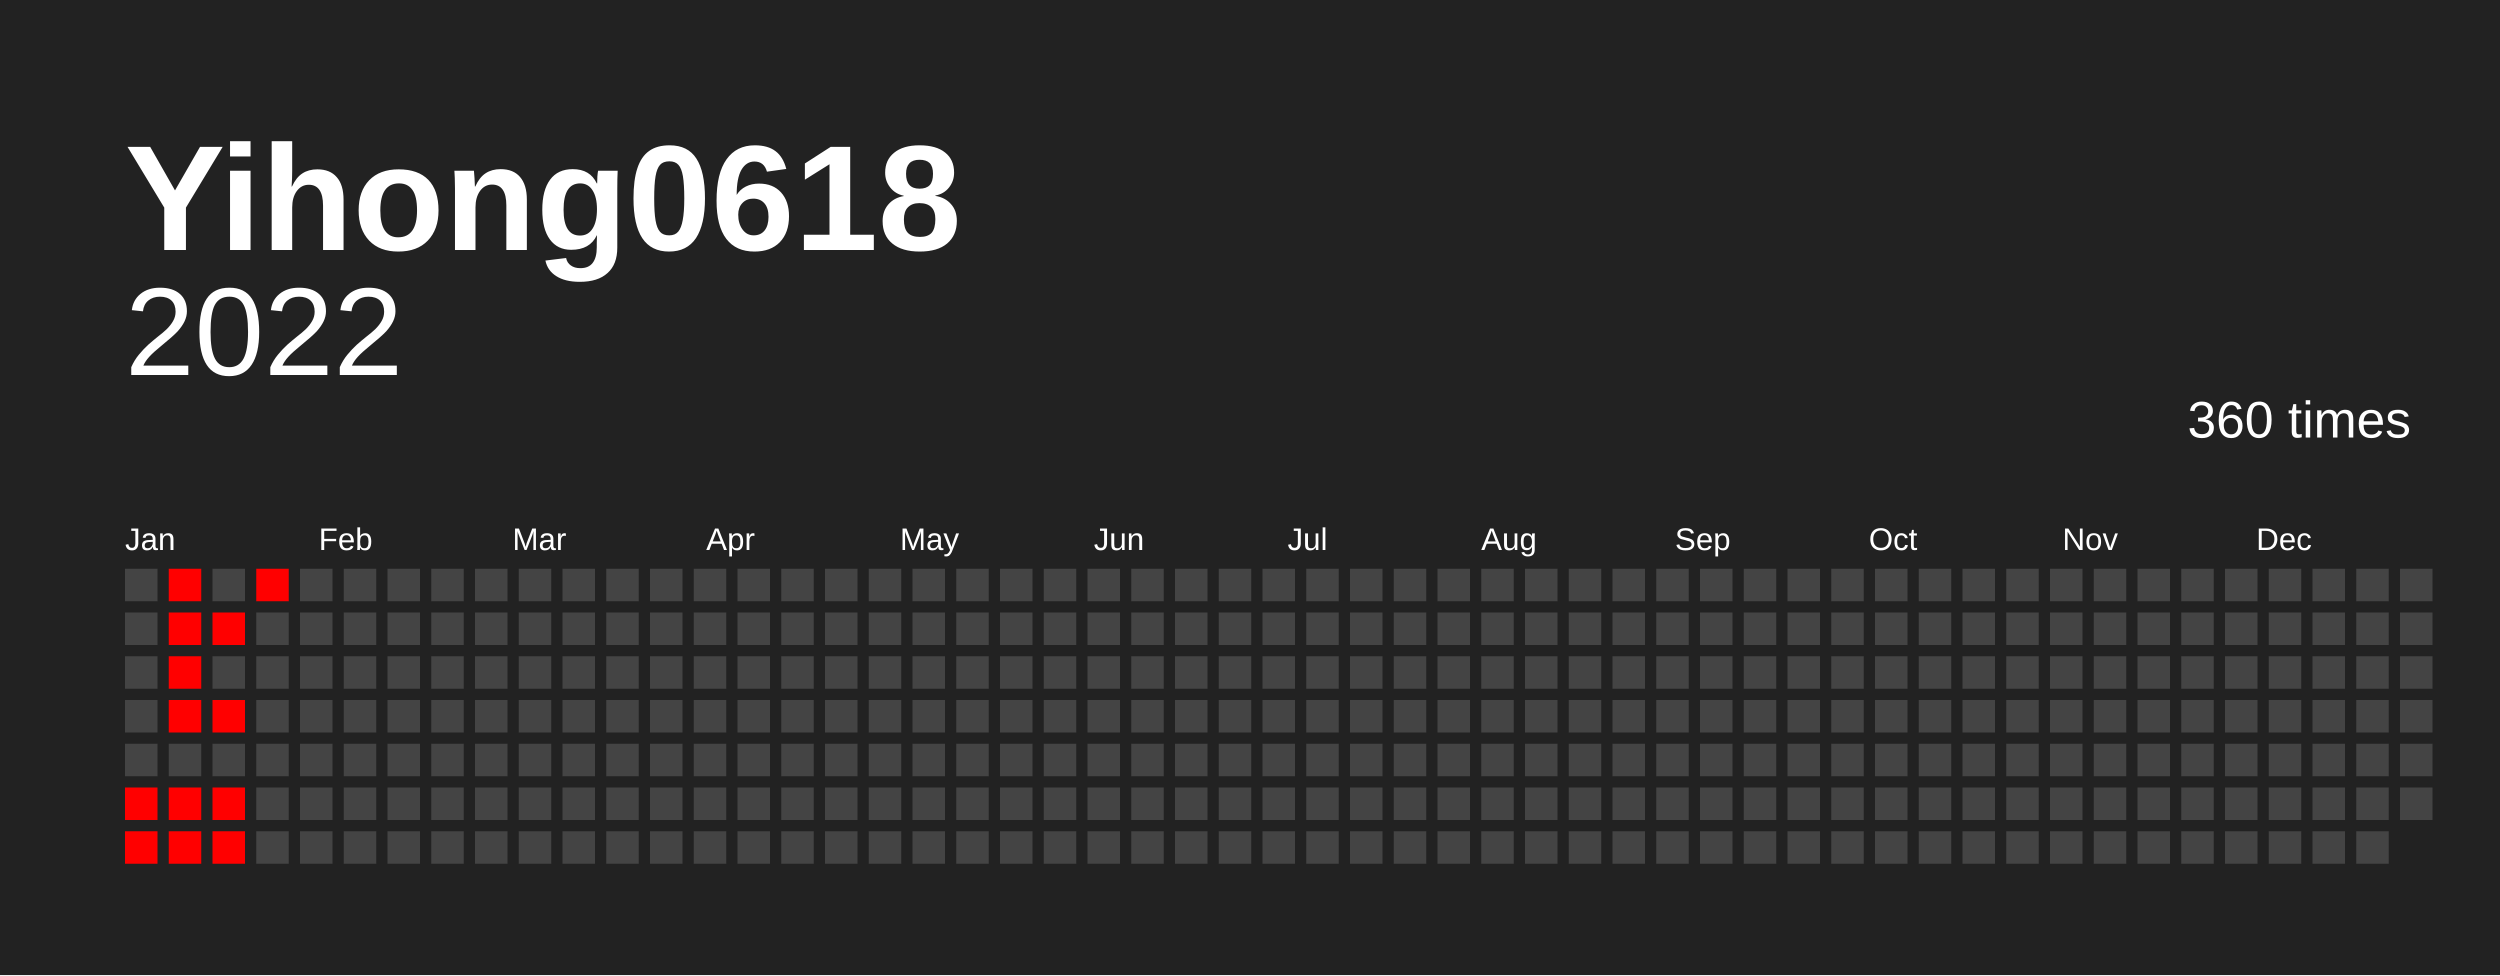
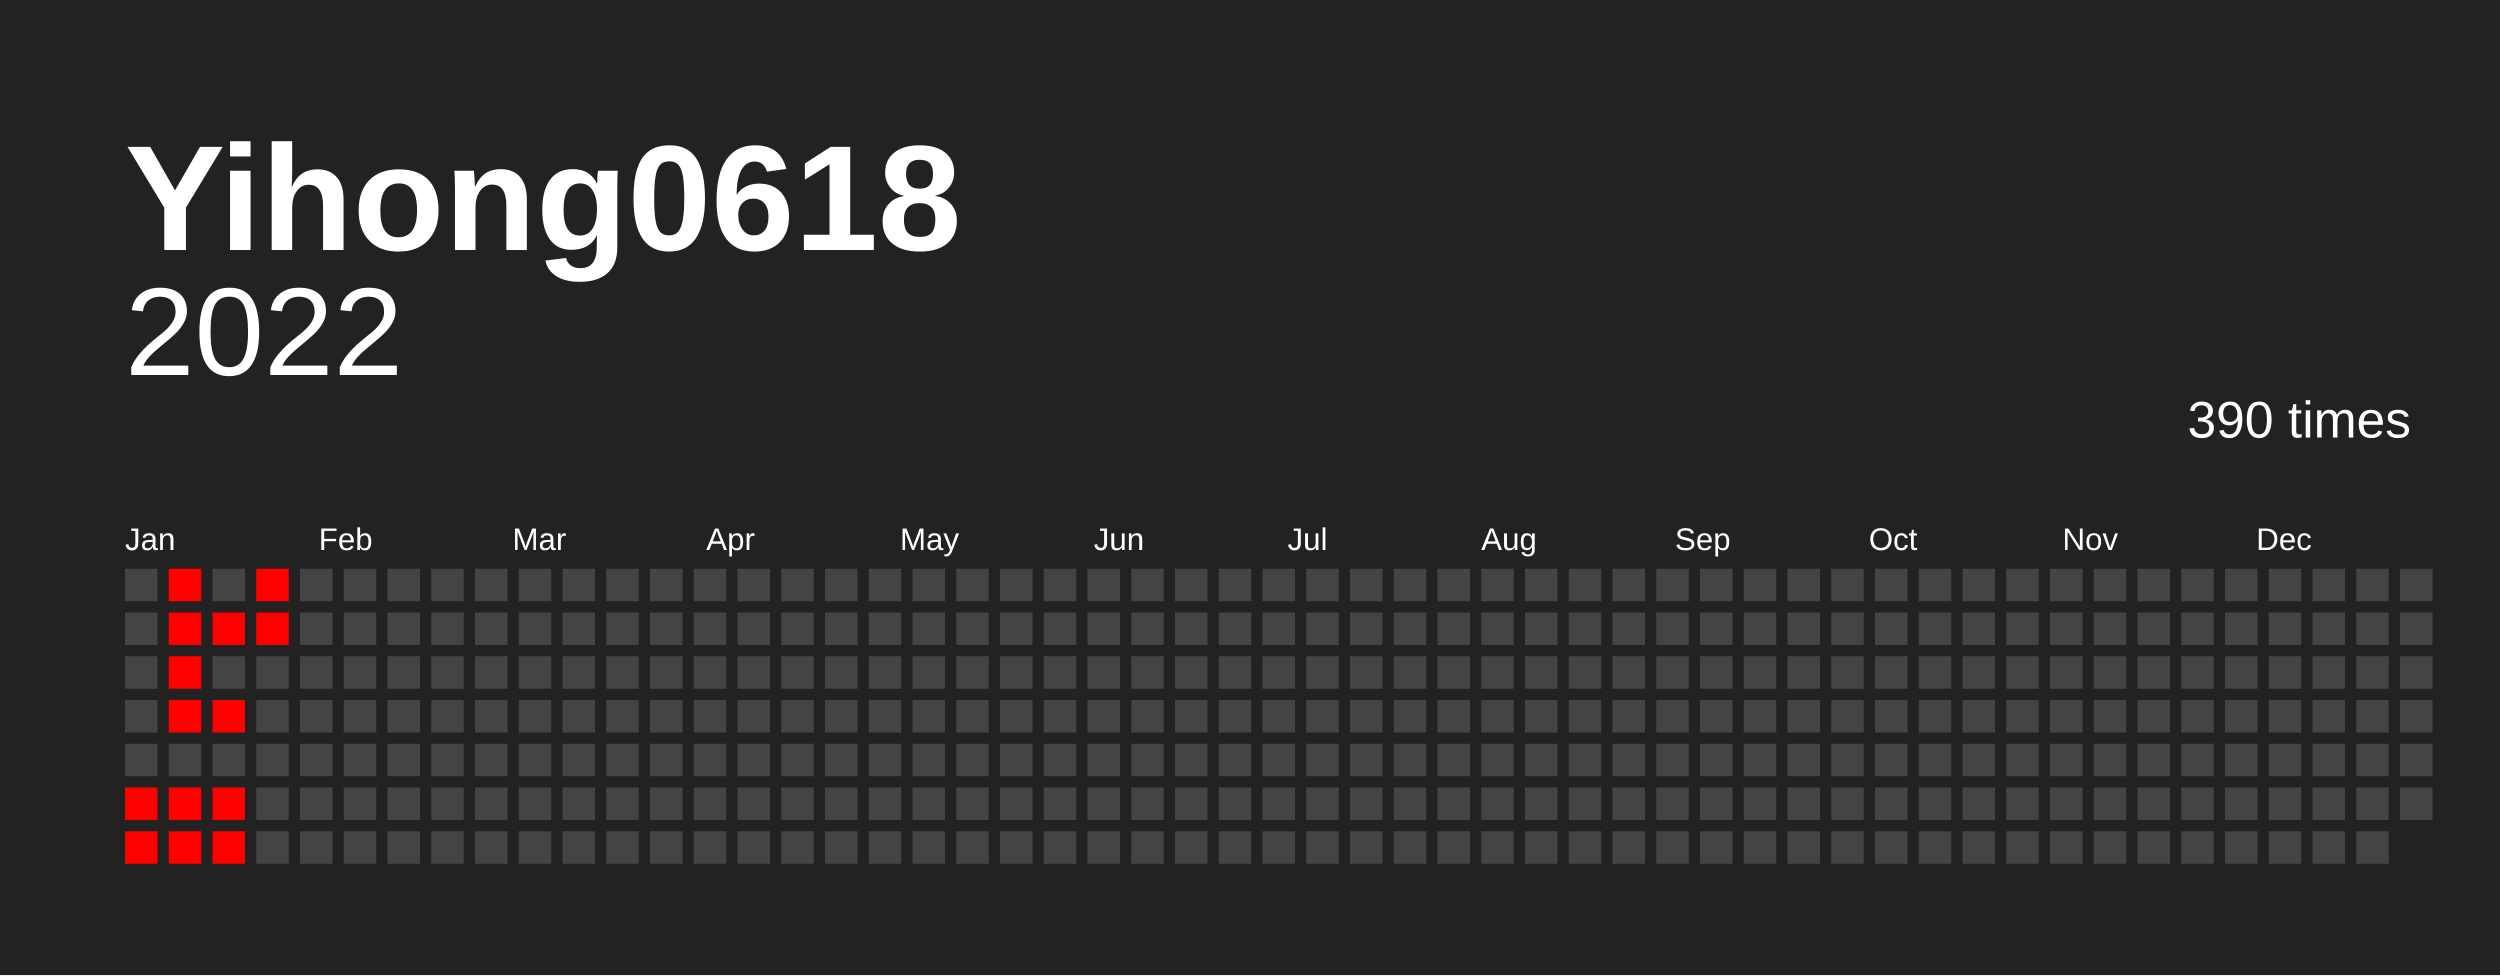
<svg xmlns="http://www.w3.org/2000/svg" baseProfile="full" height="78mm" version="1.1" viewBox="0,0,200,78" width="200mm">
  <defs />
  <rect fill="#222222" height="78" width="200" x="0" y="0" />
  <text fill="#FFFFFF" style="font-size:12px; font-family:Arial; font-weight:bold;" x="10" y="20">Yihong0618</text>
  <text alignment-baseline="hanging" fill="#FFFFFF" style="font-size:10.0px; font-family:Arial;" x="10" y="30">2022</text>
-   <text alignment-baseline="hanging" fill="#FFFFFF" style="font-size:4.125px; font-family:Arial;" x="175" y="35">360 times</text>
+   <text alignment-baseline="hanging" fill="#FFFFFF" style="font-size:4.125px; font-family:Arial;" x="175" y="35">390 times</text>
  <text fill="#FFFFFF" style="font-size:2.5px; font-family:Arial" x="10.0" y="44">Jan</text>
  <text fill="#FFFFFF" style="font-size:2.5px; font-family:Arial" x="25.5" y="44">Feb</text>
  <text fill="#FFFFFF" style="font-size:2.5px; font-family:Arial" x="41.0" y="44">Mar</text>
  <text fill="#FFFFFF" style="font-size:2.5px; font-family:Arial" x="56.5" y="44">Apr</text>
  <text fill="#FFFFFF" style="font-size:2.5px; font-family:Arial" x="72.0" y="44">May</text>
  <text fill="#FFFFFF" style="font-size:2.5px; font-family:Arial" x="87.5" y="44">Jun</text>
  <text fill="#FFFFFF" style="font-size:2.5px; font-family:Arial" x="103.0" y="44">Jul</text>
  <text fill="#FFFFFF" style="font-size:2.5px; font-family:Arial" x="118.5" y="44">Aug</text>
  <text fill="#FFFFFF" style="font-size:2.5px; font-family:Arial" x="134.0" y="44">Sep</text>
  <text fill="#FFFFFF" style="font-size:2.5px; font-family:Arial" x="149.5" y="44">Oct</text>
  <text fill="#FFFFFF" style="font-size:2.5px; font-family:Arial" x="165.0" y="44">Nov</text>
  <text fill="#FFFFFF" style="font-size:2.5px; font-family:Arial" x="180.5" y="44">Dec</text>
  <rect fill="#444444" height="2.6" width="2.6" x="10.0" y="45.5" />
  <rect fill="#444444" height="2.6" width="2.6" x="10.0" y="49.0" />
  <rect fill="#444444" height="2.6" width="2.6" x="10.0" y="52.5" />
  <rect fill="#444444" height="2.6" width="2.6" x="10.0" y="56.0" />
  <rect fill="#444444" height="2.6" width="2.6" x="10.0" y="59.5" />
  <rect fill="red" height="2.6" width="2.6" x="10.0" y="63.0" />
  <rect fill="red" height="2.6" width="2.6" x="10.0" y="66.5" />
  <rect fill="red" height="2.6" width="2.6" x="13.5" y="45.5" />
  <rect fill="red" height="2.6" width="2.6" x="13.5" y="49.0" />
  <rect fill="red" height="2.6" width="2.6" x="13.5" y="52.5" />
  <rect fill="red" height="2.6" width="2.6" x="13.5" y="56.0" />
  <rect fill="#444444" height="2.6" width="2.6" x="13.5" y="59.5" />
  <rect fill="red" height="2.6" width="2.6" x="13.5" y="63.0" />
  <rect fill="red" height="2.6" width="2.6" x="13.5" y="66.5" />
  <rect fill="#444444" height="2.6" width="2.6" x="17.0" y="45.5" />
  <rect fill="red" height="2.6" width="2.6" x="17.0" y="49.0" />
  <rect fill="#444444" height="2.6" width="2.6" x="17.0" y="52.5" />
  <rect fill="red" height="2.6" width="2.6" x="17.0" y="56.0" />
  <rect fill="#444444" height="2.6" width="2.6" x="17.0" y="59.5" />
  <rect fill="red" height="2.6" width="2.6" x="17.0" y="63.0" />
  <rect fill="red" height="2.6" width="2.6" x="17.0" y="66.5" />
  <rect fill="red" height="2.6" width="2.6" x="20.5" y="45.5" />
-   <rect fill="#444444" height="2.6" width="2.6" x="20.5" y="49.0" />
+   <rect fill="red" height="2.6" width="2.6" x="20.5" y="49.0" />
  <rect fill="#444444" height="2.6" width="2.6" x="20.5" y="52.5" />
  <rect fill="#444444" height="2.6" width="2.6" x="20.5" y="56.0" />
  <rect fill="#444444" height="2.6" width="2.6" x="20.5" y="59.5" />
  <rect fill="#444444" height="2.6" width="2.6" x="20.5" y="63.0" />
  <rect fill="#444444" height="2.6" width="2.6" x="20.5" y="66.5" />
  <rect fill="#444444" height="2.6" width="2.6" x="24.0" y="45.5" />
  <rect fill="#444444" height="2.6" width="2.6" x="24.0" y="49.0" />
  <rect fill="#444444" height="2.6" width="2.6" x="24.0" y="52.5" />
  <rect fill="#444444" height="2.6" width="2.6" x="24.0" y="56.0" />
  <rect fill="#444444" height="2.6" width="2.6" x="24.0" y="59.5" />
  <rect fill="#444444" height="2.6" width="2.6" x="24.0" y="63.0" />
  <rect fill="#444444" height="2.6" width="2.6" x="24.0" y="66.5" />
  <rect fill="#444444" height="2.6" width="2.6" x="27.5" y="45.5" />
  <rect fill="#444444" height="2.6" width="2.6" x="27.5" y="49.0" />
  <rect fill="#444444" height="2.6" width="2.6" x="27.5" y="52.5" />
  <rect fill="#444444" height="2.6" width="2.6" x="27.5" y="56.0" />
  <rect fill="#444444" height="2.6" width="2.6" x="27.5" y="59.5" />
  <rect fill="#444444" height="2.6" width="2.6" x="27.5" y="63.0" />
  <rect fill="#444444" height="2.6" width="2.6" x="27.5" y="66.5" />
  <rect fill="#444444" height="2.6" width="2.6" x="31.0" y="45.5" />
  <rect fill="#444444" height="2.6" width="2.6" x="31.0" y="49.0" />
  <rect fill="#444444" height="2.6" width="2.6" x="31.0" y="52.5" />
  <rect fill="#444444" height="2.6" width="2.6" x="31.0" y="56.0" />
  <rect fill="#444444" height="2.6" width="2.6" x="31.0" y="59.5" />
  <rect fill="#444444" height="2.6" width="2.6" x="31.0" y="63.0" />
  <rect fill="#444444" height="2.6" width="2.6" x="31.0" y="66.5" />
  <rect fill="#444444" height="2.6" width="2.6" x="34.5" y="45.5" />
  <rect fill="#444444" height="2.6" width="2.6" x="34.5" y="49.0" />
  <rect fill="#444444" height="2.6" width="2.6" x="34.5" y="52.5" />
  <rect fill="#444444" height="2.6" width="2.6" x="34.5" y="56.0" />
  <rect fill="#444444" height="2.6" width="2.6" x="34.5" y="59.5" />
  <rect fill="#444444" height="2.6" width="2.6" x="34.5" y="63.0" />
  <rect fill="#444444" height="2.6" width="2.6" x="34.5" y="66.5" />
  <rect fill="#444444" height="2.6" width="2.6" x="38.0" y="45.5" />
  <rect fill="#444444" height="2.6" width="2.6" x="38.0" y="49.0" />
  <rect fill="#444444" height="2.6" width="2.6" x="38.0" y="52.5" />
  <rect fill="#444444" height="2.6" width="2.6" x="38.0" y="56.0" />
  <rect fill="#444444" height="2.6" width="2.6" x="38.0" y="59.5" />
  <rect fill="#444444" height="2.6" width="2.6" x="38.0" y="63.0" />
  <rect fill="#444444" height="2.6" width="2.6" x="38.0" y="66.5" />
  <rect fill="#444444" height="2.6" width="2.6" x="41.5" y="45.5" />
  <rect fill="#444444" height="2.6" width="2.6" x="41.5" y="49.0" />
  <rect fill="#444444" height="2.6" width="2.6" x="41.5" y="52.5" />
  <rect fill="#444444" height="2.6" width="2.6" x="41.5" y="56.0" />
  <rect fill="#444444" height="2.6" width="2.6" x="41.5" y="59.5" />
  <rect fill="#444444" height="2.6" width="2.6" x="41.5" y="63.0" />
  <rect fill="#444444" height="2.6" width="2.6" x="41.5" y="66.5" />
  <rect fill="#444444" height="2.6" width="2.6" x="45.0" y="45.5" />
  <rect fill="#444444" height="2.6" width="2.6" x="45.0" y="49.0" />
  <rect fill="#444444" height="2.6" width="2.6" x="45.0" y="52.5" />
  <rect fill="#444444" height="2.6" width="2.6" x="45.0" y="56.0" />
  <rect fill="#444444" height="2.6" width="2.6" x="45.0" y="59.5" />
  <rect fill="#444444" height="2.6" width="2.6" x="45.0" y="63.0" />
  <rect fill="#444444" height="2.6" width="2.6" x="45.0" y="66.5" />
  <rect fill="#444444" height="2.6" width="2.6" x="48.5" y="45.5" />
  <rect fill="#444444" height="2.6" width="2.6" x="48.5" y="49.0" />
  <rect fill="#444444" height="2.6" width="2.6" x="48.5" y="52.5" />
  <rect fill="#444444" height="2.6" width="2.6" x="48.5" y="56.0" />
  <rect fill="#444444" height="2.6" width="2.6" x="48.5" y="59.5" />
  <rect fill="#444444" height="2.6" width="2.6" x="48.5" y="63.0" />
  <rect fill="#444444" height="2.6" width="2.6" x="48.5" y="66.5" />
  <rect fill="#444444" height="2.6" width="2.6" x="52.0" y="45.5" />
  <rect fill="#444444" height="2.6" width="2.6" x="52.0" y="49.0" />
  <rect fill="#444444" height="2.6" width="2.6" x="52.0" y="52.5" />
  <rect fill="#444444" height="2.6" width="2.6" x="52.0" y="56.0" />
  <rect fill="#444444" height="2.6" width="2.6" x="52.0" y="59.5" />
  <rect fill="#444444" height="2.6" width="2.6" x="52.0" y="63.0" />
  <rect fill="#444444" height="2.6" width="2.6" x="52.0" y="66.5" />
  <rect fill="#444444" height="2.6" width="2.6" x="55.5" y="45.5" />
  <rect fill="#444444" height="2.6" width="2.6" x="55.5" y="49.0" />
  <rect fill="#444444" height="2.6" width="2.6" x="55.5" y="52.5" />
  <rect fill="#444444" height="2.6" width="2.6" x="55.5" y="56.0" />
  <rect fill="#444444" height="2.6" width="2.6" x="55.5" y="59.5" />
  <rect fill="#444444" height="2.6" width="2.6" x="55.5" y="63.0" />
  <rect fill="#444444" height="2.6" width="2.6" x="55.5" y="66.5" />
  <rect fill="#444444" height="2.6" width="2.6" x="59.0" y="45.5" />
  <rect fill="#444444" height="2.6" width="2.6" x="59.0" y="49.0" />
  <rect fill="#444444" height="2.6" width="2.6" x="59.0" y="52.5" />
  <rect fill="#444444" height="2.6" width="2.6" x="59.0" y="56.0" />
  <rect fill="#444444" height="2.6" width="2.6" x="59.0" y="59.5" />
  <rect fill="#444444" height="2.6" width="2.6" x="59.0" y="63.0" />
  <rect fill="#444444" height="2.6" width="2.6" x="59.0" y="66.5" />
  <rect fill="#444444" height="2.6" width="2.6" x="62.5" y="45.5" />
  <rect fill="#444444" height="2.6" width="2.6" x="62.5" y="49.0" />
  <rect fill="#444444" height="2.6" width="2.6" x="62.5" y="52.5" />
  <rect fill="#444444" height="2.6" width="2.6" x="62.5" y="56.0" />
  <rect fill="#444444" height="2.6" width="2.6" x="62.5" y="59.5" />
  <rect fill="#444444" height="2.6" width="2.6" x="62.5" y="63.0" />
  <rect fill="#444444" height="2.6" width="2.6" x="62.5" y="66.5" />
  <rect fill="#444444" height="2.6" width="2.6" x="66.0" y="45.5" />
  <rect fill="#444444" height="2.6" width="2.6" x="66.0" y="49.0" />
  <rect fill="#444444" height="2.6" width="2.6" x="66.0" y="52.5" />
  <rect fill="#444444" height="2.6" width="2.6" x="66.0" y="56.0" />
  <rect fill="#444444" height="2.6" width="2.6" x="66.0" y="59.5" />
  <rect fill="#444444" height="2.6" width="2.6" x="66.0" y="63.0" />
  <rect fill="#444444" height="2.6" width="2.6" x="66.0" y="66.5" />
  <rect fill="#444444" height="2.6" width="2.6" x="69.5" y="45.5" />
  <rect fill="#444444" height="2.6" width="2.6" x="69.5" y="49.0" />
  <rect fill="#444444" height="2.6" width="2.6" x="69.5" y="52.5" />
  <rect fill="#444444" height="2.6" width="2.6" x="69.5" y="56.0" />
  <rect fill="#444444" height="2.6" width="2.6" x="69.5" y="59.5" />
  <rect fill="#444444" height="2.6" width="2.6" x="69.5" y="63.0" />
  <rect fill="#444444" height="2.6" width="2.6" x="69.5" y="66.5" />
  <rect fill="#444444" height="2.6" width="2.6" x="73.0" y="45.5" />
  <rect fill="#444444" height="2.6" width="2.6" x="73.0" y="49.0" />
  <rect fill="#444444" height="2.6" width="2.6" x="73.0" y="52.5" />
  <rect fill="#444444" height="2.6" width="2.6" x="73.0" y="56.0" />
  <rect fill="#444444" height="2.6" width="2.6" x="73.0" y="59.5" />
  <rect fill="#444444" height="2.6" width="2.6" x="73.0" y="63.0" />
  <rect fill="#444444" height="2.6" width="2.6" x="73.0" y="66.5" />
  <rect fill="#444444" height="2.6" width="2.6" x="76.5" y="45.5" />
  <rect fill="#444444" height="2.6" width="2.6" x="76.5" y="49.0" />
  <rect fill="#444444" height="2.6" width="2.6" x="76.5" y="52.5" />
  <rect fill="#444444" height="2.6" width="2.6" x="76.5" y="56.0" />
  <rect fill="#444444" height="2.6" width="2.6" x="76.5" y="59.5" />
  <rect fill="#444444" height="2.6" width="2.6" x="76.5" y="63.0" />
  <rect fill="#444444" height="2.6" width="2.6" x="76.5" y="66.5" />
  <rect fill="#444444" height="2.6" width="2.6" x="80.0" y="45.5" />
  <rect fill="#444444" height="2.6" width="2.6" x="80.0" y="49.0" />
  <rect fill="#444444" height="2.6" width="2.6" x="80.0" y="52.5" />
  <rect fill="#444444" height="2.6" width="2.6" x="80.0" y="56.0" />
  <rect fill="#444444" height="2.6" width="2.6" x="80.0" y="59.5" />
  <rect fill="#444444" height="2.6" width="2.6" x="80.0" y="63.0" />
  <rect fill="#444444" height="2.6" width="2.6" x="80.0" y="66.5" />
  <rect fill="#444444" height="2.6" width="2.6" x="83.5" y="45.5" />
  <rect fill="#444444" height="2.6" width="2.6" x="83.5" y="49.0" />
  <rect fill="#444444" height="2.6" width="2.6" x="83.5" y="52.5" />
  <rect fill="#444444" height="2.6" width="2.6" x="83.5" y="56.0" />
  <rect fill="#444444" height="2.6" width="2.6" x="83.5" y="59.5" />
  <rect fill="#444444" height="2.6" width="2.6" x="83.5" y="63.0" />
  <rect fill="#444444" height="2.6" width="2.6" x="83.5" y="66.5" />
  <rect fill="#444444" height="2.6" width="2.6" x="87.0" y="45.5" />
  <rect fill="#444444" height="2.6" width="2.6" x="87.0" y="49.0" />
  <rect fill="#444444" height="2.6" width="2.6" x="87.0" y="52.5" />
  <rect fill="#444444" height="2.6" width="2.6" x="87.0" y="56.0" />
  <rect fill="#444444" height="2.6" width="2.6" x="87.0" y="59.5" />
  <rect fill="#444444" height="2.6" width="2.6" x="87.0" y="63.0" />
  <rect fill="#444444" height="2.6" width="2.6" x="87.0" y="66.5" />
  <rect fill="#444444" height="2.6" width="2.6" x="90.5" y="45.5" />
  <rect fill="#444444" height="2.6" width="2.6" x="90.5" y="49.0" />
  <rect fill="#444444" height="2.6" width="2.6" x="90.5" y="52.5" />
  <rect fill="#444444" height="2.6" width="2.6" x="90.5" y="56.0" />
  <rect fill="#444444" height="2.6" width="2.6" x="90.5" y="59.5" />
  <rect fill="#444444" height="2.6" width="2.6" x="90.5" y="63.0" />
  <rect fill="#444444" height="2.6" width="2.6" x="90.5" y="66.5" />
  <rect fill="#444444" height="2.6" width="2.6" x="94.0" y="45.5" />
  <rect fill="#444444" height="2.6" width="2.6" x="94.0" y="49.0" />
  <rect fill="#444444" height="2.6" width="2.6" x="94.0" y="52.5" />
  <rect fill="#444444" height="2.6" width="2.6" x="94.0" y="56.0" />
  <rect fill="#444444" height="2.6" width="2.6" x="94.0" y="59.5" />
  <rect fill="#444444" height="2.6" width="2.6" x="94.0" y="63.0" />
  <rect fill="#444444" height="2.6" width="2.6" x="94.0" y="66.5" />
  <rect fill="#444444" height="2.6" width="2.6" x="97.5" y="45.5" />
  <rect fill="#444444" height="2.6" width="2.6" x="97.5" y="49.0" />
  <rect fill="#444444" height="2.6" width="2.6" x="97.5" y="52.5" />
  <rect fill="#444444" height="2.6" width="2.6" x="97.5" y="56.0" />
  <rect fill="#444444" height="2.6" width="2.6" x="97.5" y="59.5" />
  <rect fill="#444444" height="2.6" width="2.6" x="97.5" y="63.0" />
  <rect fill="#444444" height="2.6" width="2.6" x="97.5" y="66.5" />
  <rect fill="#444444" height="2.6" width="2.6" x="101.0" y="45.5" />
  <rect fill="#444444" height="2.6" width="2.6" x="101.0" y="49.0" />
  <rect fill="#444444" height="2.6" width="2.6" x="101.0" y="52.5" />
  <rect fill="#444444" height="2.6" width="2.6" x="101.0" y="56.0" />
  <rect fill="#444444" height="2.6" width="2.6" x="101.0" y="59.5" />
  <rect fill="#444444" height="2.6" width="2.6" x="101.0" y="63.0" />
  <rect fill="#444444" height="2.6" width="2.6" x="101.0" y="66.5" />
  <rect fill="#444444" height="2.6" width="2.6" x="104.5" y="45.5" />
  <rect fill="#444444" height="2.6" width="2.6" x="104.5" y="49.0" />
  <rect fill="#444444" height="2.6" width="2.6" x="104.5" y="52.5" />
  <rect fill="#444444" height="2.6" width="2.6" x="104.5" y="56.0" />
  <rect fill="#444444" height="2.6" width="2.6" x="104.5" y="59.5" />
  <rect fill="#444444" height="2.6" width="2.6" x="104.5" y="63.0" />
  <rect fill="#444444" height="2.6" width="2.6" x="104.5" y="66.5" />
  <rect fill="#444444" height="2.6" width="2.6" x="108.0" y="45.5" />
  <rect fill="#444444" height="2.6" width="2.6" x="108.0" y="49.0" />
  <rect fill="#444444" height="2.6" width="2.6" x="108.0" y="52.5" />
  <rect fill="#444444" height="2.6" width="2.6" x="108.0" y="56.0" />
  <rect fill="#444444" height="2.6" width="2.6" x="108.0" y="59.5" />
  <rect fill="#444444" height="2.6" width="2.6" x="108.0" y="63.0" />
  <rect fill="#444444" height="2.6" width="2.6" x="108.0" y="66.5" />
  <rect fill="#444444" height="2.6" width="2.6" x="111.5" y="45.5" />
  <rect fill="#444444" height="2.6" width="2.6" x="111.5" y="49.0" />
  <rect fill="#444444" height="2.6" width="2.6" x="111.5" y="52.5" />
  <rect fill="#444444" height="2.6" width="2.6" x="111.5" y="56.0" />
  <rect fill="#444444" height="2.6" width="2.6" x="111.5" y="59.5" />
  <rect fill="#444444" height="2.6" width="2.6" x="111.5" y="63.0" />
  <rect fill="#444444" height="2.6" width="2.6" x="111.5" y="66.5" />
  <rect fill="#444444" height="2.6" width="2.6" x="115.0" y="45.5" />
  <rect fill="#444444" height="2.6" width="2.6" x="115.0" y="49.0" />
  <rect fill="#444444" height="2.6" width="2.6" x="115.0" y="52.5" />
  <rect fill="#444444" height="2.6" width="2.6" x="115.0" y="56.0" />
  <rect fill="#444444" height="2.6" width="2.6" x="115.0" y="59.5" />
  <rect fill="#444444" height="2.6" width="2.6" x="115.0" y="63.0" />
  <rect fill="#444444" height="2.6" width="2.6" x="115.0" y="66.5" />
  <rect fill="#444444" height="2.6" width="2.6" x="118.5" y="45.5" />
  <rect fill="#444444" height="2.6" width="2.6" x="118.5" y="49.0" />
  <rect fill="#444444" height="2.6" width="2.6" x="118.5" y="52.5" />
  <rect fill="#444444" height="2.6" width="2.6" x="118.5" y="56.0" />
  <rect fill="#444444" height="2.6" width="2.6" x="118.5" y="59.5" />
  <rect fill="#444444" height="2.6" width="2.6" x="118.5" y="63.0" />
  <rect fill="#444444" height="2.6" width="2.6" x="118.5" y="66.5" />
  <rect fill="#444444" height="2.6" width="2.6" x="122.0" y="45.5" />
  <rect fill="#444444" height="2.6" width="2.6" x="122.0" y="49.0" />
  <rect fill="#444444" height="2.6" width="2.6" x="122.0" y="52.5" />
  <rect fill="#444444" height="2.6" width="2.6" x="122.0" y="56.0" />
  <rect fill="#444444" height="2.6" width="2.6" x="122.0" y="59.5" />
  <rect fill="#444444" height="2.6" width="2.6" x="122.0" y="63.0" />
  <rect fill="#444444" height="2.6" width="2.6" x="122.0" y="66.5" />
  <rect fill="#444444" height="2.6" width="2.6" x="125.5" y="45.5" />
  <rect fill="#444444" height="2.6" width="2.6" x="125.5" y="49.0" />
  <rect fill="#444444" height="2.6" width="2.6" x="125.5" y="52.5" />
  <rect fill="#444444" height="2.6" width="2.6" x="125.5" y="56.0" />
  <rect fill="#444444" height="2.6" width="2.6" x="125.5" y="59.5" />
  <rect fill="#444444" height="2.6" width="2.6" x="125.5" y="63.0" />
  <rect fill="#444444" height="2.6" width="2.6" x="125.5" y="66.5" />
  <rect fill="#444444" height="2.6" width="2.6" x="129.0" y="45.5" />
  <rect fill="#444444" height="2.6" width="2.6" x="129.0" y="49.0" />
  <rect fill="#444444" height="2.6" width="2.6" x="129.0" y="52.5" />
  <rect fill="#444444" height="2.6" width="2.6" x="129.0" y="56.0" />
  <rect fill="#444444" height="2.6" width="2.6" x="129.0" y="59.5" />
  <rect fill="#444444" height="2.6" width="2.6" x="129.0" y="63.0" />
  <rect fill="#444444" height="2.6" width="2.6" x="129.0" y="66.5" />
  <rect fill="#444444" height="2.6" width="2.6" x="132.5" y="45.5" />
  <rect fill="#444444" height="2.6" width="2.6" x="132.5" y="49.0" />
  <rect fill="#444444" height="2.6" width="2.6" x="132.5" y="52.5" />
  <rect fill="#444444" height="2.6" width="2.6" x="132.5" y="56.0" />
  <rect fill="#444444" height="2.6" width="2.6" x="132.5" y="59.5" />
  <rect fill="#444444" height="2.6" width="2.6" x="132.5" y="63.0" />
  <rect fill="#444444" height="2.6" width="2.6" x="132.5" y="66.5" />
  <rect fill="#444444" height="2.6" width="2.6" x="136.0" y="45.5" />
  <rect fill="#444444" height="2.6" width="2.6" x="136.0" y="49.0" />
  <rect fill="#444444" height="2.6" width="2.6" x="136.0" y="52.5" />
  <rect fill="#444444" height="2.6" width="2.6" x="136.0" y="56.0" />
  <rect fill="#444444" height="2.6" width="2.6" x="136.0" y="59.5" />
  <rect fill="#444444" height="2.6" width="2.6" x="136.0" y="63.0" />
  <rect fill="#444444" height="2.6" width="2.6" x="136.0" y="66.5" />
  <rect fill="#444444" height="2.6" width="2.6" x="139.5" y="45.5" />
  <rect fill="#444444" height="2.6" width="2.6" x="139.5" y="49.0" />
  <rect fill="#444444" height="2.6" width="2.6" x="139.5" y="52.5" />
  <rect fill="#444444" height="2.6" width="2.6" x="139.5" y="56.0" />
  <rect fill="#444444" height="2.6" width="2.6" x="139.5" y="59.5" />
  <rect fill="#444444" height="2.6" width="2.6" x="139.5" y="63.0" />
  <rect fill="#444444" height="2.6" width="2.6" x="139.5" y="66.5" />
  <rect fill="#444444" height="2.6" width="2.6" x="143.0" y="45.5" />
  <rect fill="#444444" height="2.6" width="2.6" x="143.0" y="49.0" />
  <rect fill="#444444" height="2.6" width="2.6" x="143.0" y="52.5" />
  <rect fill="#444444" height="2.6" width="2.6" x="143.0" y="56.0" />
  <rect fill="#444444" height="2.6" width="2.6" x="143.0" y="59.5" />
  <rect fill="#444444" height="2.6" width="2.6" x="143.0" y="63.0" />
  <rect fill="#444444" height="2.6" width="2.6" x="143.0" y="66.5" />
  <rect fill="#444444" height="2.6" width="2.6" x="146.5" y="45.5" />
  <rect fill="#444444" height="2.6" width="2.6" x="146.5" y="49.0" />
  <rect fill="#444444" height="2.6" width="2.6" x="146.5" y="52.5" />
  <rect fill="#444444" height="2.6" width="2.6" x="146.5" y="56.0" />
  <rect fill="#444444" height="2.6" width="2.6" x="146.5" y="59.5" />
  <rect fill="#444444" height="2.6" width="2.6" x="146.5" y="63.0" />
  <rect fill="#444444" height="2.6" width="2.6" x="146.5" y="66.5" />
  <rect fill="#444444" height="2.6" width="2.6" x="150.0" y="45.5" />
  <rect fill="#444444" height="2.6" width="2.6" x="150.0" y="49.0" />
  <rect fill="#444444" height="2.6" width="2.6" x="150.0" y="52.5" />
  <rect fill="#444444" height="2.6" width="2.6" x="150.0" y="56.0" />
  <rect fill="#444444" height="2.6" width="2.6" x="150.0" y="59.5" />
  <rect fill="#444444" height="2.6" width="2.6" x="150.0" y="63.0" />
  <rect fill="#444444" height="2.6" width="2.6" x="150.0" y="66.5" />
  <rect fill="#444444" height="2.6" width="2.6" x="153.5" y="45.5" />
  <rect fill="#444444" height="2.6" width="2.6" x="153.5" y="49.0" />
  <rect fill="#444444" height="2.6" width="2.6" x="153.5" y="52.5" />
  <rect fill="#444444" height="2.6" width="2.6" x="153.5" y="56.0" />
  <rect fill="#444444" height="2.6" width="2.6" x="153.5" y="59.5" />
  <rect fill="#444444" height="2.6" width="2.6" x="153.5" y="63.0" />
  <rect fill="#444444" height="2.6" width="2.6" x="153.5" y="66.5" />
  <rect fill="#444444" height="2.6" width="2.6" x="157.0" y="45.5" />
  <rect fill="#444444" height="2.6" width="2.6" x="157.0" y="49.0" />
  <rect fill="#444444" height="2.6" width="2.6" x="157.0" y="52.5" />
  <rect fill="#444444" height="2.6" width="2.6" x="157.0" y="56.0" />
  <rect fill="#444444" height="2.6" width="2.6" x="157.0" y="59.5" />
  <rect fill="#444444" height="2.6" width="2.6" x="157.0" y="63.0" />
  <rect fill="#444444" height="2.6" width="2.6" x="157.0" y="66.5" />
  <rect fill="#444444" height="2.6" width="2.6" x="160.5" y="45.5" />
  <rect fill="#444444" height="2.6" width="2.6" x="160.5" y="49.0" />
  <rect fill="#444444" height="2.6" width="2.6" x="160.5" y="52.5" />
  <rect fill="#444444" height="2.6" width="2.6" x="160.5" y="56.0" />
  <rect fill="#444444" height="2.6" width="2.6" x="160.5" y="59.5" />
  <rect fill="#444444" height="2.6" width="2.6" x="160.5" y="63.0" />
  <rect fill="#444444" height="2.6" width="2.6" x="160.5" y="66.5" />
  <rect fill="#444444" height="2.6" width="2.6" x="164.0" y="45.5" />
  <rect fill="#444444" height="2.6" width="2.6" x="164.0" y="49.0" />
  <rect fill="#444444" height="2.6" width="2.6" x="164.0" y="52.5" />
  <rect fill="#444444" height="2.6" width="2.6" x="164.0" y="56.0" />
  <rect fill="#444444" height="2.6" width="2.6" x="164.0" y="59.5" />
  <rect fill="#444444" height="2.6" width="2.6" x="164.0" y="63.0" />
  <rect fill="#444444" height="2.6" width="2.6" x="164.0" y="66.5" />
  <rect fill="#444444" height="2.6" width="2.6" x="167.5" y="45.5" />
  <rect fill="#444444" height="2.6" width="2.6" x="167.5" y="49.0" />
  <rect fill="#444444" height="2.6" width="2.6" x="167.5" y="52.5" />
  <rect fill="#444444" height="2.6" width="2.6" x="167.5" y="56.0" />
  <rect fill="#444444" height="2.6" width="2.6" x="167.5" y="59.5" />
  <rect fill="#444444" height="2.6" width="2.6" x="167.5" y="63.0" />
  <rect fill="#444444" height="2.6" width="2.6" x="167.5" y="66.5" />
  <rect fill="#444444" height="2.6" width="2.6" x="171.0" y="45.5" />
  <rect fill="#444444" height="2.6" width="2.6" x="171.0" y="49.0" />
  <rect fill="#444444" height="2.6" width="2.6" x="171.0" y="52.5" />
  <rect fill="#444444" height="2.6" width="2.6" x="171.0" y="56.0" />
  <rect fill="#444444" height="2.6" width="2.6" x="171.0" y="59.5" />
  <rect fill="#444444" height="2.6" width="2.6" x="171.0" y="63.0" />
  <rect fill="#444444" height="2.6" width="2.6" x="171.0" y="66.5" />
  <rect fill="#444444" height="2.6" width="2.6" x="174.5" y="45.5" />
  <rect fill="#444444" height="2.6" width="2.6" x="174.5" y="49.0" />
  <rect fill="#444444" height="2.6" width="2.6" x="174.5" y="52.5" />
  <rect fill="#444444" height="2.6" width="2.6" x="174.5" y="56.0" />
  <rect fill="#444444" height="2.6" width="2.6" x="174.5" y="59.5" />
  <rect fill="#444444" height="2.6" width="2.6" x="174.5" y="63.0" />
  <rect fill="#444444" height="2.6" width="2.6" x="174.5" y="66.5" />
  <rect fill="#444444" height="2.6" width="2.6" x="178.0" y="45.5" />
  <rect fill="#444444" height="2.6" width="2.6" x="178.0" y="49.0" />
  <rect fill="#444444" height="2.6" width="2.6" x="178.0" y="52.5" />
  <rect fill="#444444" height="2.6" width="2.6" x="178.0" y="56.0" />
  <rect fill="#444444" height="2.6" width="2.6" x="178.0" y="59.5" />
  <rect fill="#444444" height="2.6" width="2.6" x="178.0" y="63.0" />
  <rect fill="#444444" height="2.6" width="2.6" x="178.0" y="66.5" />
  <rect fill="#444444" height="2.6" width="2.6" x="181.5" y="45.5" />
  <rect fill="#444444" height="2.6" width="2.6" x="181.5" y="49.0" />
  <rect fill="#444444" height="2.6" width="2.6" x="181.5" y="52.5" />
  <rect fill="#444444" height="2.6" width="2.6" x="181.5" y="56.0" />
  <rect fill="#444444" height="2.6" width="2.6" x="181.5" y="59.5" />
  <rect fill="#444444" height="2.6" width="2.6" x="181.5" y="63.0" />
  <rect fill="#444444" height="2.6" width="2.6" x="181.5" y="66.5" />
  <rect fill="#444444" height="2.6" width="2.6" x="185.0" y="45.5" />
  <rect fill="#444444" height="2.6" width="2.6" x="185.0" y="49.0" />
  <rect fill="#444444" height="2.6" width="2.6" x="185.0" y="52.5" />
  <rect fill="#444444" height="2.6" width="2.6" x="185.0" y="56.0" />
  <rect fill="#444444" height="2.6" width="2.6" x="185.0" y="59.5" />
  <rect fill="#444444" height="2.6" width="2.6" x="185.0" y="63.0" />
  <rect fill="#444444" height="2.6" width="2.6" x="185.0" y="66.5" />
  <rect fill="#444444" height="2.6" width="2.6" x="188.5" y="45.5" />
  <rect fill="#444444" height="2.6" width="2.6" x="188.5" y="49.0" />
  <rect fill="#444444" height="2.6" width="2.6" x="188.5" y="52.5" />
  <rect fill="#444444" height="2.6" width="2.6" x="188.5" y="56.0" />
  <rect fill="#444444" height="2.6" width="2.6" x="188.5" y="59.5" />
  <rect fill="#444444" height="2.6" width="2.6" x="188.5" y="63.0" />
  <rect fill="#444444" height="2.6" width="2.6" x="188.5" y="66.5" />
  <rect fill="#444444" height="2.6" width="2.6" x="192.0" y="45.5" />
  <rect fill="#444444" height="2.6" width="2.6" x="192.0" y="49.0" />
  <rect fill="#444444" height="2.6" width="2.6" x="192.0" y="52.5" />
  <rect fill="#444444" height="2.6" width="2.6" x="192.0" y="56.0" />
  <rect fill="#444444" height="2.6" width="2.6" x="192.0" y="59.5" />
  <rect fill="#444444" height="2.6" width="2.6" x="192.0" y="63.0" />
</svg>
